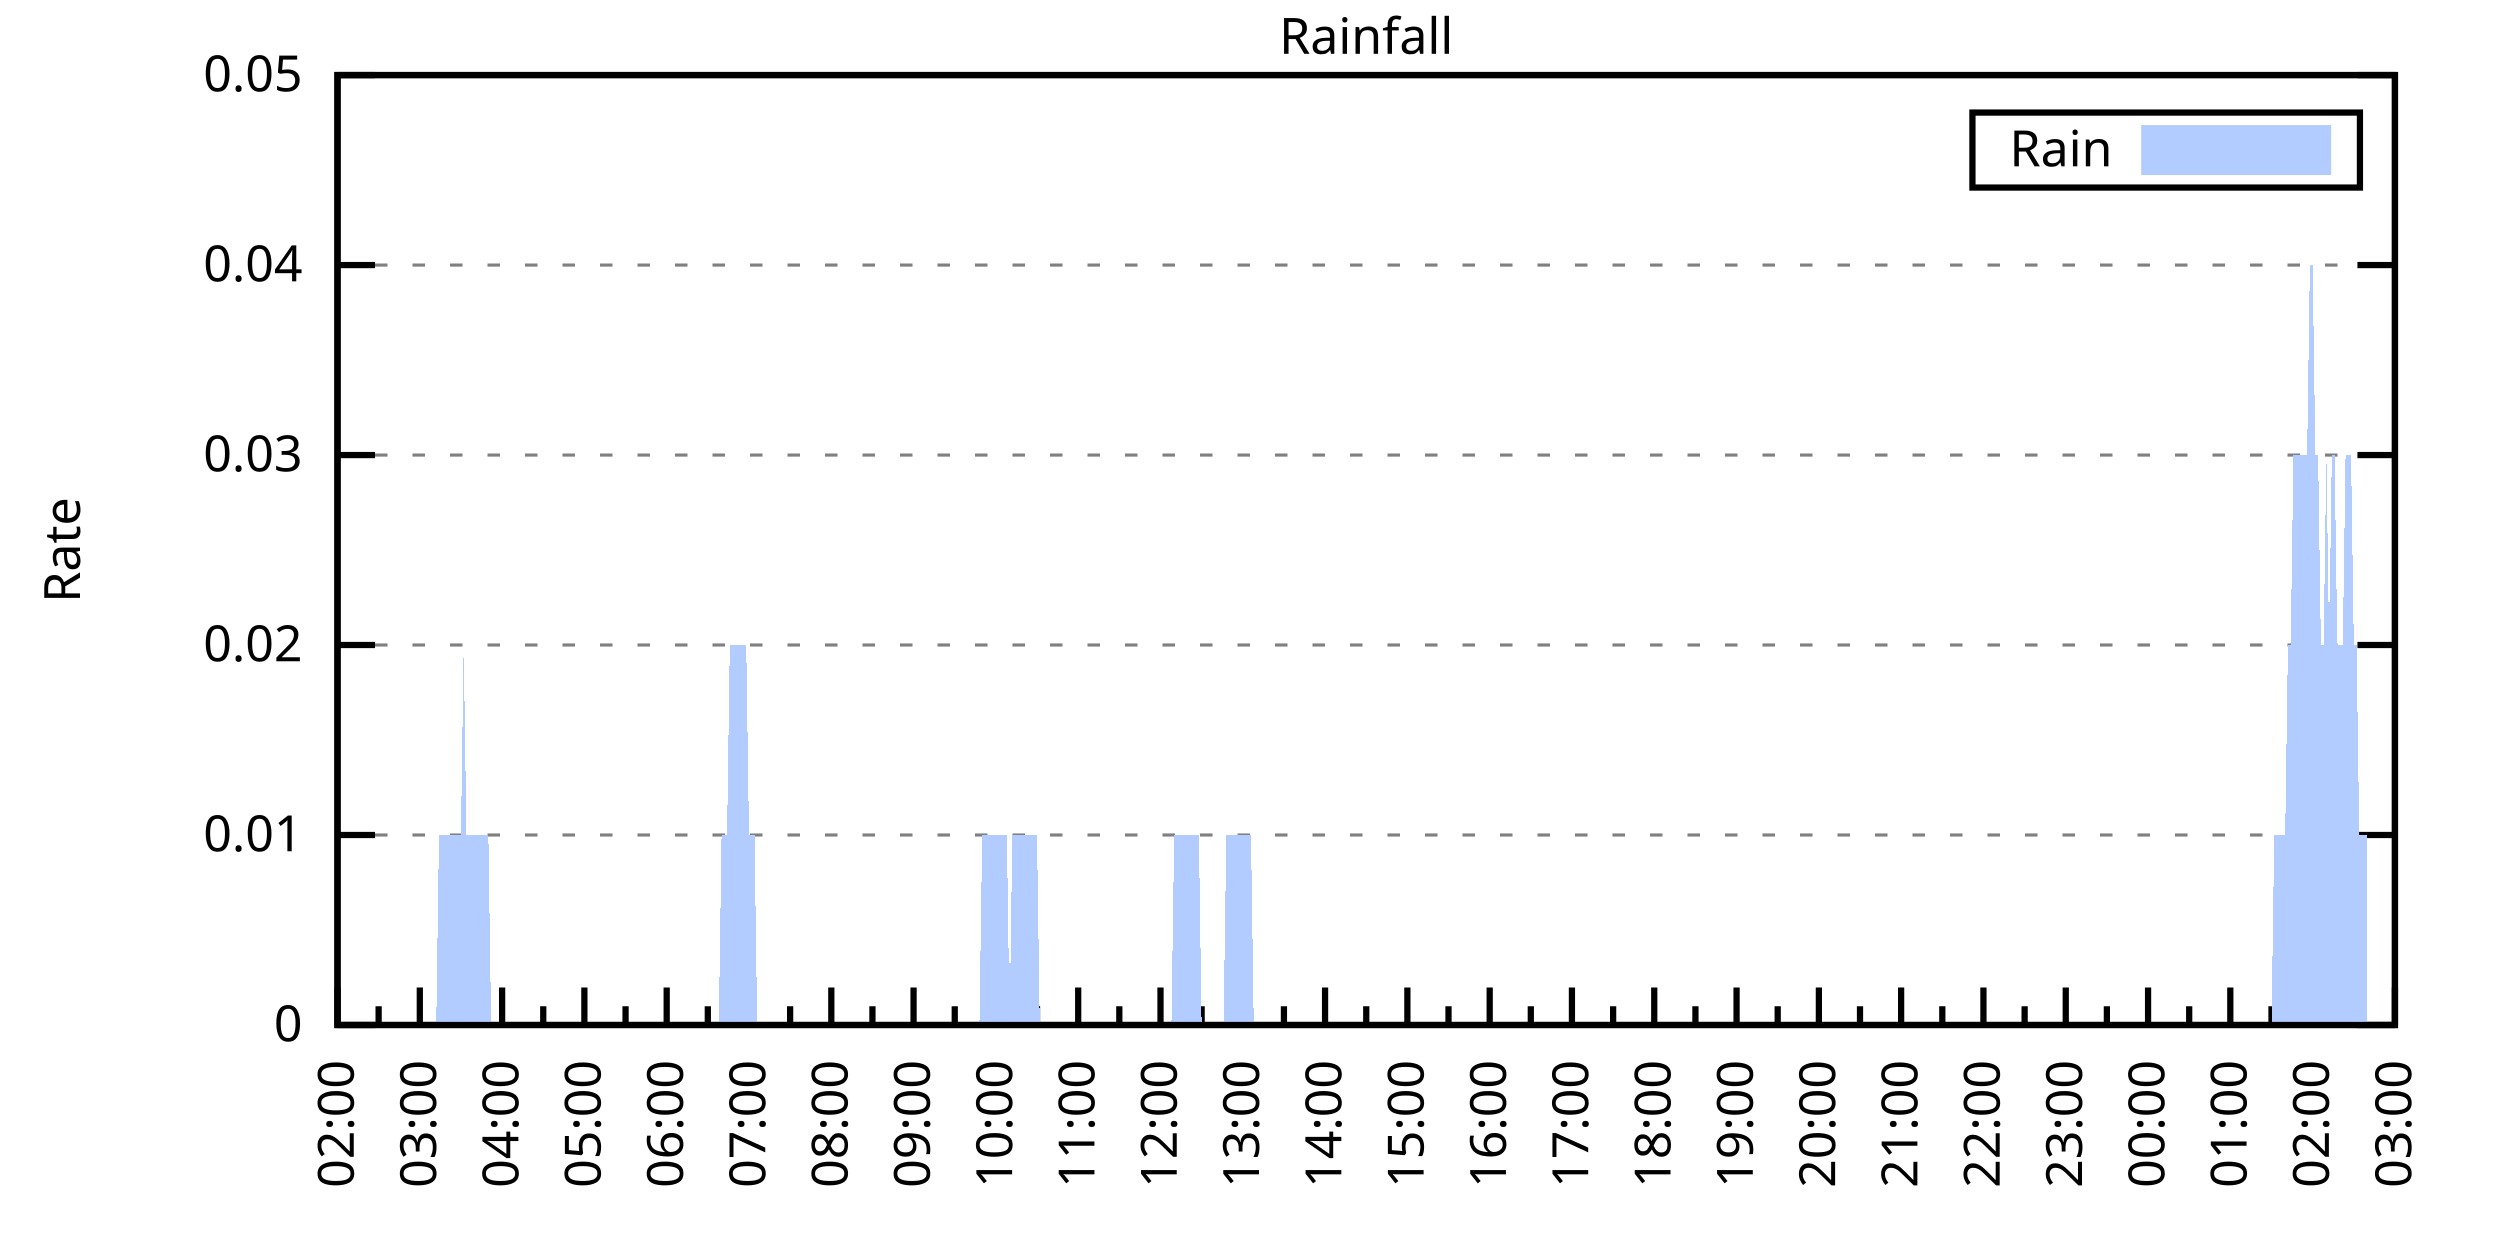
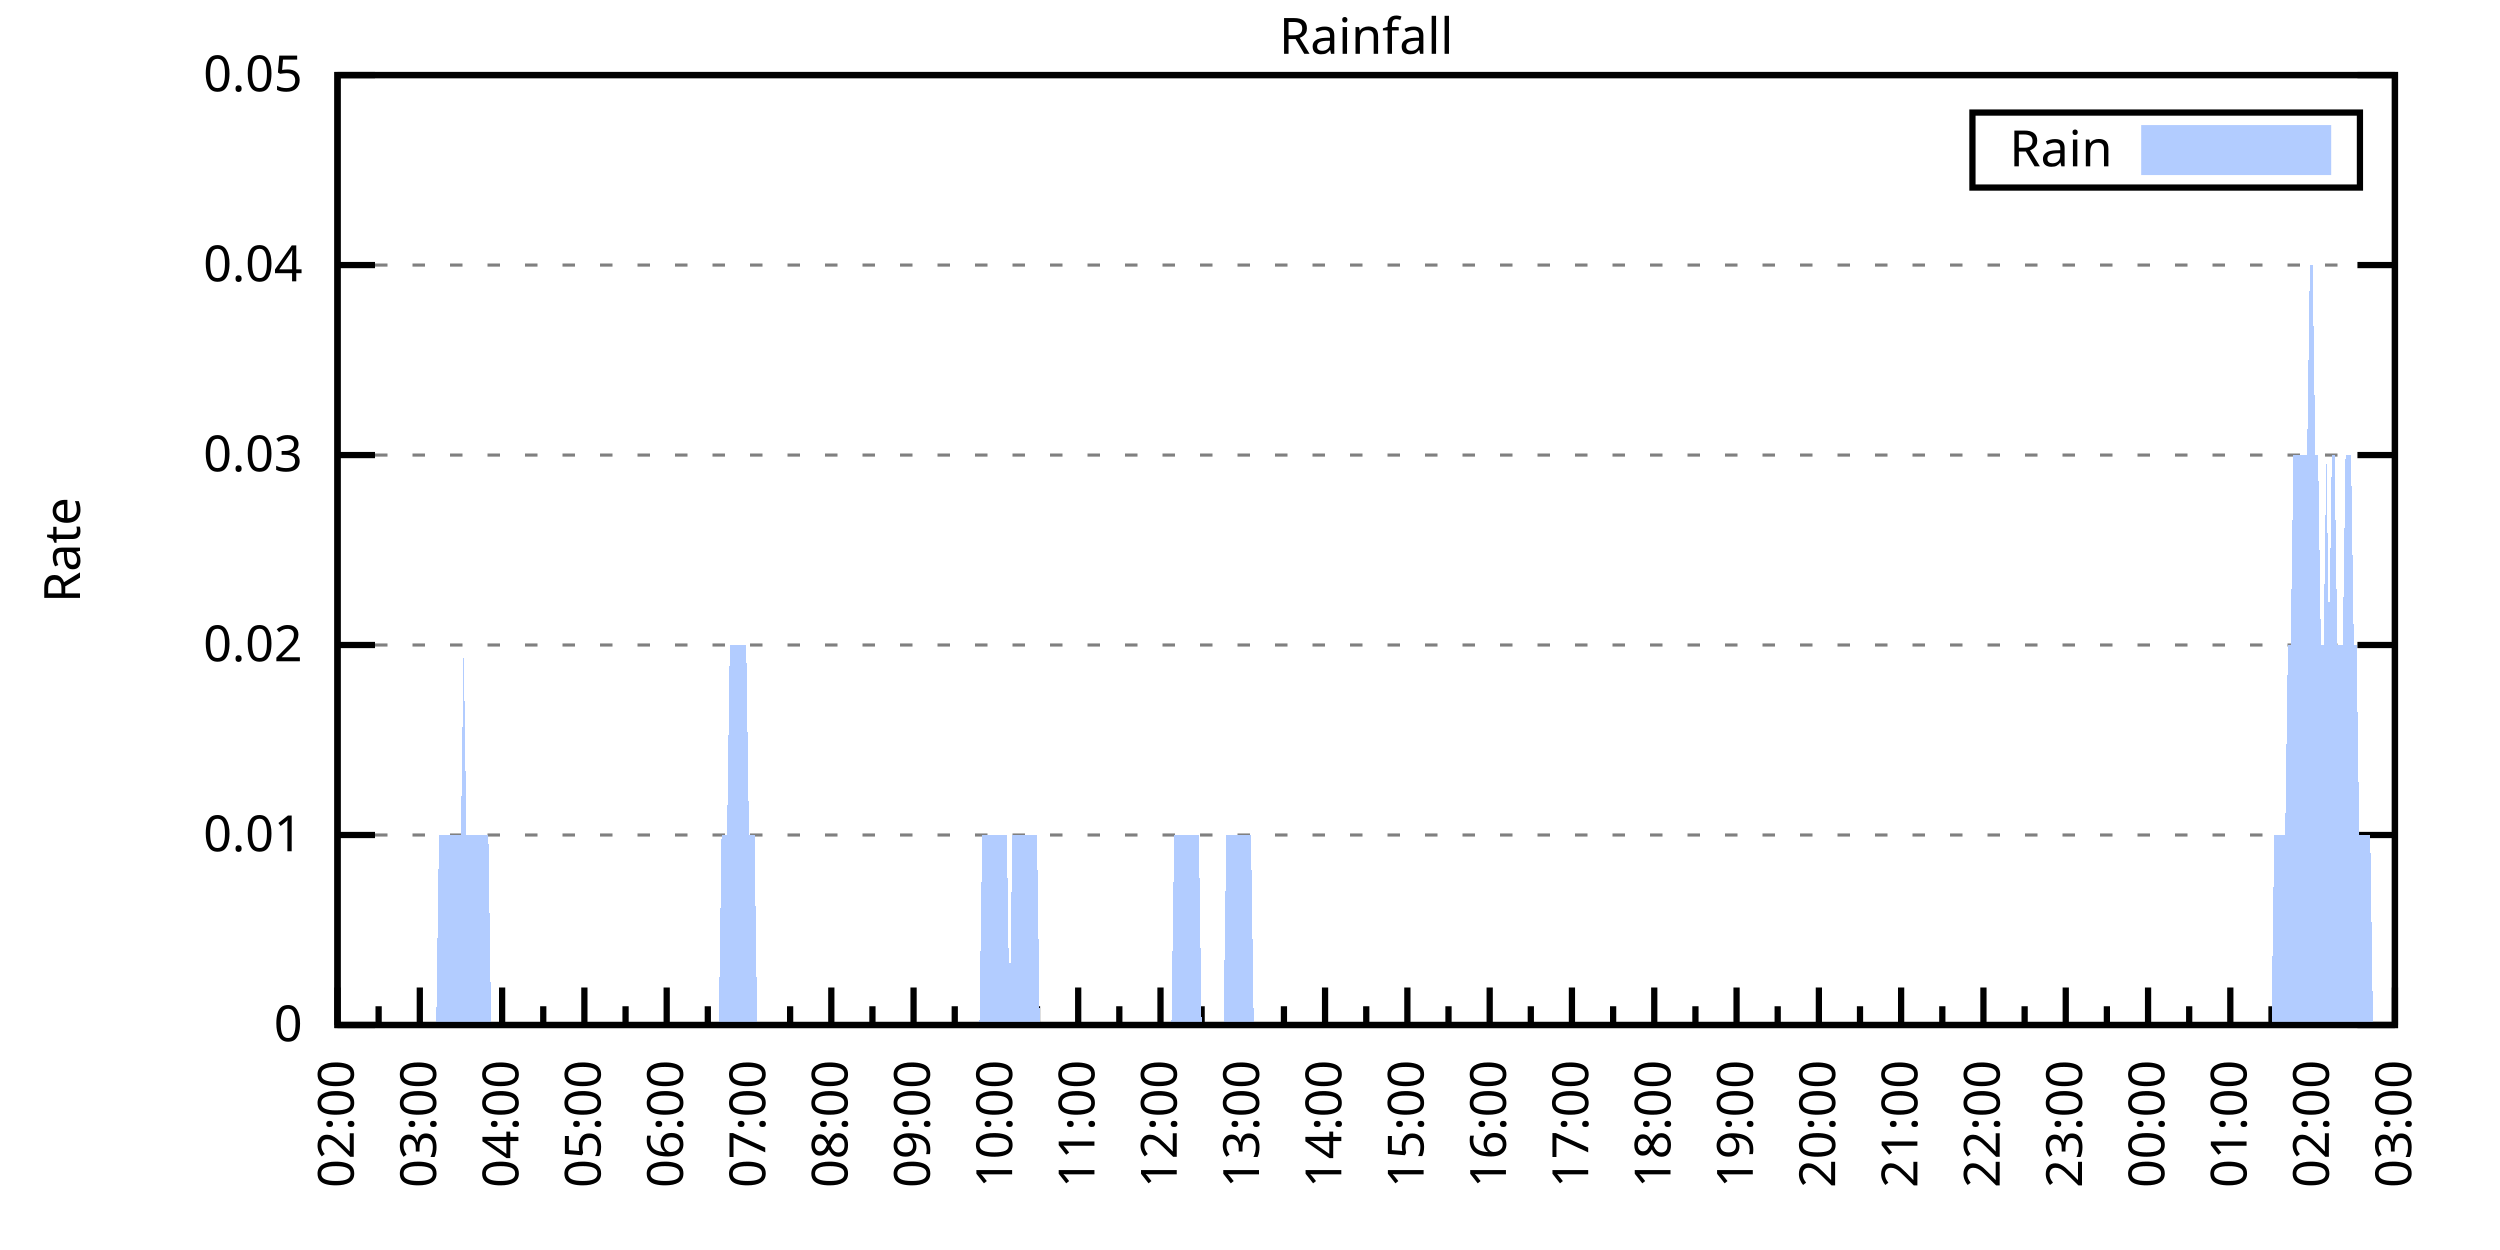
<svg xmlns="http://www.w3.org/2000/svg" xmlns:xlink="http://www.w3.org/1999/xlink" width="400" height="200" viewBox="0 0 400 200">
  <g id="gnuplot_canvas">
    <rect x="0" y="0" width="400" height="200" fill="none" />
    <defs>
      <circle id="gpDot" r="0.5" stroke-width="0.5" stroke="currentColor" />
      <path id="gpPt0" stroke-width="0.333" stroke="currentColor" d="M-1,0 h2 M0,-1 v2" />
      <path id="gpPt1" stroke-width="0.333" stroke="currentColor" d="M-1,-1 L1,1 M1,-1 L-1,1" />
      <path id="gpPt2" stroke-width="0.333" stroke="currentColor" d="M-1,0 L1,0 M0,-1 L0,1 M-1,-1 L1,1 M-1,1 L1,-1" />
      <rect id="gpPt3" stroke-width="0.333" stroke="currentColor" x="-1" y="-1" width="2" height="2" />
      <rect id="gpPt4" stroke-width="0.333" stroke="currentColor" fill="currentColor" x="-1" y="-1" width="2" height="2" />
      <circle id="gpPt5" stroke-width="0.333" stroke="currentColor" cx="0" cy="0" r="1" />
      <use xlink:href="#gpPt5" id="gpPt6" fill="currentColor" stroke="none" />
      <path id="gpPt7" stroke-width="0.333" stroke="currentColor" d="M0,-1.33 L-1.33,0.67 L1.33,0.67 z" />
      <use xlink:href="#gpPt7" id="gpPt8" fill="currentColor" stroke="none" />
      <use xlink:href="#gpPt7" id="gpPt9" stroke="currentColor" transform="rotate(180)" />
      <use xlink:href="#gpPt9" id="gpPt10" fill="currentColor" stroke="none" />
      <use xlink:href="#gpPt3" id="gpPt11" stroke="currentColor" transform="rotate(45)" />
      <use xlink:href="#gpPt11" id="gpPt12" fill="currentColor" stroke="none" />
      <path id="gpPt13" stroke-width="0.333" stroke="currentColor" d="M0,1.330 L1.265,0.411 L0.782,-1.067 L-0.782,-1.076 L-1.265,0.411 z" />
      <use xlink:href="#gpPt13" id="gpPt14" fill="currentColor" stroke="none" />
      <filter id="textbox" filterUnits="objectBoundingBox" x="0" y="0" height="1" width="1">
        <feFlood flood-color="white" flood-opacity="1" result="bgnd" />
        <feComposite in="SourceGraphic" in2="bgnd" operator="atop" />
      </filter>
      <filter id="greybox" filterUnits="objectBoundingBox" x="0" y="0" height="1" width="1">
        <feFlood flood-color="lightgrey" flood-opacity="1" result="grey" />
        <feComposite in="SourceGraphic" in2="grey" operator="atop" />
      </filter>
    </defs>
    <g fill="none" color="white" stroke="currentColor" stroke-width="1.00" stroke-linecap="butt" stroke-linejoin="miter">
</g>
    <g fill="none" color="black" stroke="currentColor" stroke-width="1.00" stroke-linecap="butt" stroke-linejoin="miter">
      <g stroke="none" shape-rendering="crispEdges">
        <polygon fill="rgb(255, 255, 255)" points="54.00,164.00 383.18,164.00 383.18,12.02 54.00,12.02 " />
      </g>
    </g>
    <g fill="none" color="black" stroke="currentColor" stroke-width="1.00" stroke-linecap="butt" stroke-linejoin="miter">
</g>
    <g fill="none" color="black" stroke="black" stroke-width="0.50" stroke-linecap="butt" stroke-linejoin="miter">
</g>
    <g fill="none" color="gray" stroke="currentColor" stroke-width="0.50" stroke-linecap="butt" stroke-linejoin="miter">
      <path stroke="gray" stroke-dasharray="2,4" class="gridline" d="M54.00,164.00 L383.19,164.00  " />
    </g>
    <g fill="none" color="gray" stroke="gray" stroke-width="1.00" stroke-linecap="butt" stroke-linejoin="miter">
</g>
    <g fill="none" color="black" stroke="currentColor" stroke-width="1.00" stroke-linecap="butt" stroke-linejoin="miter">
      <path stroke="black" d="M54.00,164.00 L60.00,164.00 M383.19,164.00 L377.19,164.00  " />
      <g transform="translate(48.40,166.60)" stroke="none" fill="black" font-family="Sans" font-size="8.00" text-anchor="end">
        <text>
          <tspan font-family="Sans"> 0</tspan>
        </text>
      </g>
    </g>
    <g fill="none" color="black" stroke="currentColor" stroke-width="1.00" stroke-linecap="butt" stroke-linejoin="miter">
</g>
    <g fill="none" color="black" stroke="black" stroke-width="0.50" stroke-linecap="butt" stroke-linejoin="miter">
</g>
    <g fill="none" color="gray" stroke="currentColor" stroke-width="0.50" stroke-linecap="butt" stroke-linejoin="miter">
      <path stroke="gray" stroke-dasharray="2,4" class="gridline" d="M54.00,133.60 L383.19,133.60  " />
    </g>
    <g fill="none" color="gray" stroke="gray" stroke-width="1.00" stroke-linecap="butt" stroke-linejoin="miter">
</g>
    <g fill="none" color="black" stroke="currentColor" stroke-width="1.00" stroke-linecap="butt" stroke-linejoin="miter">
      <path stroke="black" d="M54.00,133.60 L60.00,133.60 M383.19,133.60 L377.19,133.60  " />
      <g transform="translate(48.40,136.20)" stroke="none" fill="black" font-family="Sans" font-size="8.00" text-anchor="end">
        <text>
          <tspan font-family="Sans"> 0.01</tspan>
        </text>
      </g>
    </g>
    <g fill="none" color="black" stroke="currentColor" stroke-width="1.00" stroke-linecap="butt" stroke-linejoin="miter">
</g>
    <g fill="none" color="black" stroke="black" stroke-width="0.50" stroke-linecap="butt" stroke-linejoin="miter">
</g>
    <g fill="none" color="gray" stroke="currentColor" stroke-width="0.50" stroke-linecap="butt" stroke-linejoin="miter">
      <path stroke="gray" stroke-dasharray="2,4" class="gridline" d="M54.00,103.20 L383.19,103.20  " />
    </g>
    <g fill="none" color="gray" stroke="gray" stroke-width="1.00" stroke-linecap="butt" stroke-linejoin="miter">
</g>
    <g fill="none" color="black" stroke="currentColor" stroke-width="1.00" stroke-linecap="butt" stroke-linejoin="miter">
      <path stroke="black" d="M54.00,103.20 L60.00,103.20 M383.19,103.20 L377.19,103.20  " />
      <g transform="translate(48.40,105.80)" stroke="none" fill="black" font-family="Sans" font-size="8.00" text-anchor="end">
        <text>
          <tspan font-family="Sans"> 0.02</tspan>
        </text>
      </g>
    </g>
    <g fill="none" color="black" stroke="currentColor" stroke-width="1.00" stroke-linecap="butt" stroke-linejoin="miter">
</g>
    <g fill="none" color="black" stroke="black" stroke-width="0.50" stroke-linecap="butt" stroke-linejoin="miter">
</g>
    <g fill="none" color="gray" stroke="currentColor" stroke-width="0.50" stroke-linecap="butt" stroke-linejoin="miter">
      <path stroke="gray" stroke-dasharray="2,4" class="gridline" d="M54.00,72.81 L383.19,72.81  " />
    </g>
    <g fill="none" color="gray" stroke="gray" stroke-width="1.00" stroke-linecap="butt" stroke-linejoin="miter">
</g>
    <g fill="none" color="black" stroke="currentColor" stroke-width="1.00" stroke-linecap="butt" stroke-linejoin="miter">
      <path stroke="black" d="M54.00,72.81 L60.00,72.81 M383.19,72.81 L377.19,72.81  " />
      <g transform="translate(48.40,75.41)" stroke="none" fill="black" font-family="Sans" font-size="8.00" text-anchor="end">
        <text>
          <tspan font-family="Sans"> 0.03</tspan>
        </text>
      </g>
    </g>
    <g fill="none" color="black" stroke="currentColor" stroke-width="1.00" stroke-linecap="butt" stroke-linejoin="miter">
</g>
    <g fill="none" color="black" stroke="black" stroke-width="0.50" stroke-linecap="butt" stroke-linejoin="miter">
</g>
    <g fill="none" color="gray" stroke="currentColor" stroke-width="0.50" stroke-linecap="butt" stroke-linejoin="miter">
      <path stroke="gray" stroke-dasharray="2,4" class="gridline" d="M54.00,42.41 L383.19,42.41  " />
    </g>
    <g fill="none" color="gray" stroke="gray" stroke-width="1.00" stroke-linecap="butt" stroke-linejoin="miter">
</g>
    <g fill="none" color="black" stroke="currentColor" stroke-width="1.00" stroke-linecap="butt" stroke-linejoin="miter">
      <path stroke="black" d="M54.00,42.41 L60.00,42.41 M383.19,42.41 L377.19,42.41  " />
      <g transform="translate(48.40,45.01)" stroke="none" fill="black" font-family="Sans" font-size="8.00" text-anchor="end">
        <text>
          <tspan font-family="Sans"> 0.04</tspan>
        </text>
      </g>
    </g>
    <g fill="none" color="black" stroke="currentColor" stroke-width="1.00" stroke-linecap="butt" stroke-linejoin="miter">
</g>
    <g fill="none" color="black" stroke="black" stroke-width="0.50" stroke-linecap="butt" stroke-linejoin="miter">
</g>
    <g fill="none" color="gray" stroke="currentColor" stroke-width="0.50" stroke-linecap="butt" stroke-linejoin="miter">
      <path stroke="gray" stroke-dasharray="2,4" class="gridline" d="M54.00,12.01 L383.19,12.01  " />
    </g>
    <g fill="none" color="gray" stroke="gray" stroke-width="1.00" stroke-linecap="butt" stroke-linejoin="miter">
</g>
    <g fill="none" color="black" stroke="currentColor" stroke-width="1.00" stroke-linecap="butt" stroke-linejoin="miter">
      <path stroke="black" d="M54.00,12.01 L60.00,12.01 M383.19,12.01 L377.19,12.01  " />
      <g transform="translate(48.40,14.61)" stroke="none" fill="black" font-family="Sans" font-size="8.00" text-anchor="end">
        <text>
          <tspan font-family="Sans"> 0.05</tspan>
        </text>
      </g>
    </g>
    <g fill="none" color="black" stroke="currentColor" stroke-width="1.00" stroke-linecap="butt" stroke-linejoin="miter">
      <path stroke="black" d="M54.00,164.00 L54.00,158.00  " />
      <g transform="translate(56.60,169.60) rotate(270)" stroke="none" fill="black" font-family="Sans" font-size="8.00" text-anchor="end">
        <text>
          <tspan font-family="Sans">02:00</tspan>
        </text>
      </g>
    </g>
    <g fill="none" color="black" stroke="currentColor" stroke-width="1.00" stroke-linecap="butt" stroke-linejoin="miter">
      <path stroke="black" d="M60.58,164.00 L60.58,161.00 M67.17,164.00 L67.17,158.00  " />
      <g transform="translate(69.77,169.60) rotate(270)" stroke="none" fill="black" font-family="Sans" font-size="8.00" text-anchor="end">
        <text>
          <tspan font-family="Sans">03:00</tspan>
        </text>
      </g>
    </g>
    <g fill="none" color="black" stroke="currentColor" stroke-width="1.00" stroke-linecap="butt" stroke-linejoin="miter">
      <path stroke="black" d="M73.75,164.00 L73.75,161.00 M80.34,164.00 L80.34,158.00  " />
      <g transform="translate(82.94,169.60) rotate(270)" stroke="none" fill="black" font-family="Sans" font-size="8.00" text-anchor="end">
        <text>
          <tspan font-family="Sans">04:00</tspan>
        </text>
      </g>
    </g>
    <g fill="none" color="black" stroke="currentColor" stroke-width="1.00" stroke-linecap="butt" stroke-linejoin="miter">
      <path stroke="black" d="M86.92,164.00 L86.92,161.00 M93.50,164.00 L93.50,158.00  " />
      <g transform="translate(96.10,169.60) rotate(270)" stroke="none" fill="black" font-family="Sans" font-size="8.00" text-anchor="end">
        <text>
          <tspan font-family="Sans">05:00</tspan>
        </text>
      </g>
    </g>
    <g fill="none" color="black" stroke="currentColor" stroke-width="1.00" stroke-linecap="butt" stroke-linejoin="miter">
      <path stroke="black" d="M100.09,164.00 L100.09,161.00 M106.67,164.00 L106.67,158.00  " />
      <g transform="translate(109.27,169.60) rotate(270)" stroke="none" fill="black" font-family="Sans" font-size="8.00" text-anchor="end">
        <text>
          <tspan font-family="Sans">06:00</tspan>
        </text>
      </g>
    </g>
    <g fill="none" color="black" stroke="currentColor" stroke-width="1.00" stroke-linecap="butt" stroke-linejoin="miter">
      <path stroke="black" d="M113.25,164.00 L113.25,161.00 M119.84,164.00 L119.84,158.00  " />
      <g transform="translate(122.44,169.60) rotate(270)" stroke="none" fill="black" font-family="Sans" font-size="8.00" text-anchor="end">
        <text>
          <tspan font-family="Sans">07:00</tspan>
        </text>
      </g>
    </g>
    <g fill="none" color="black" stroke="currentColor" stroke-width="1.00" stroke-linecap="butt" stroke-linejoin="miter">
      <path stroke="black" d="M126.42,164.00 L126.42,161.00 M133.01,164.00 L133.01,158.00  " />
      <g transform="translate(135.61,169.60) rotate(270)" stroke="none" fill="black" font-family="Sans" font-size="8.00" text-anchor="end">
        <text>
          <tspan font-family="Sans">08:00</tspan>
        </text>
      </g>
    </g>
    <g fill="none" color="black" stroke="currentColor" stroke-width="1.00" stroke-linecap="butt" stroke-linejoin="miter">
      <path stroke="black" d="M139.59,164.00 L139.59,161.00 M146.17,164.00 L146.17,158.00  " />
      <g transform="translate(148.77,169.60) rotate(270)" stroke="none" fill="black" font-family="Sans" font-size="8.00" text-anchor="end">
        <text>
          <tspan font-family="Sans">09:00</tspan>
        </text>
      </g>
    </g>
    <g fill="none" color="black" stroke="currentColor" stroke-width="1.00" stroke-linecap="butt" stroke-linejoin="miter">
      <path stroke="black" d="M152.76,164.00 L152.76,161.00 M159.34,164.00 L159.34,158.00  " />
      <g transform="translate(161.94,169.60) rotate(270)" stroke="none" fill="black" font-family="Sans" font-size="8.00" text-anchor="end">
        <text>
          <tspan font-family="Sans">10:00</tspan>
        </text>
      </g>
    </g>
    <g fill="none" color="black" stroke="currentColor" stroke-width="1.00" stroke-linecap="butt" stroke-linejoin="miter">
      <path stroke="black" d="M165.92,164.00 L165.92,161.00 M172.51,164.00 L172.51,158.00  " />
      <g transform="translate(175.11,169.60) rotate(270)" stroke="none" fill="black" font-family="Sans" font-size="8.00" text-anchor="end">
        <text>
          <tspan font-family="Sans">11:00</tspan>
        </text>
      </g>
    </g>
    <g fill="none" color="black" stroke="currentColor" stroke-width="1.00" stroke-linecap="butt" stroke-linejoin="miter">
      <path stroke="black" d="M179.09,164.00 L179.09,161.00 M185.68,164.00 L185.68,158.00  " />
      <g transform="translate(188.28,169.60) rotate(270)" stroke="none" fill="black" font-family="Sans" font-size="8.00" text-anchor="end">
        <text>
          <tspan font-family="Sans">12:00</tspan>
        </text>
      </g>
    </g>
    <g fill="none" color="black" stroke="currentColor" stroke-width="1.00" stroke-linecap="butt" stroke-linejoin="miter">
      <path stroke="black" d="M192.26,164.00 L192.26,161.00 M198.84,164.00 L198.84,158.00  " />
      <g transform="translate(201.44,169.60) rotate(270)" stroke="none" fill="black" font-family="Sans" font-size="8.00" text-anchor="end">
        <text>
          <tspan font-family="Sans">13:00</tspan>
        </text>
      </g>
    </g>
    <g fill="none" color="black" stroke="currentColor" stroke-width="1.00" stroke-linecap="butt" stroke-linejoin="miter">
      <path stroke="black" d="M205.43,164.00 L205.43,161.00 M212.01,164.00 L212.01,158.00  " />
      <g transform="translate(214.61,169.60) rotate(270)" stroke="none" fill="black" font-family="Sans" font-size="8.00" text-anchor="end">
        <text>
          <tspan font-family="Sans">14:00</tspan>
        </text>
      </g>
    </g>
    <g fill="none" color="black" stroke="currentColor" stroke-width="1.00" stroke-linecap="butt" stroke-linejoin="miter">
      <path stroke="black" d="M218.60,164.00 L218.60,161.00 M225.18,164.00 L225.18,158.00  " />
      <g transform="translate(227.78,169.60) rotate(270)" stroke="none" fill="black" font-family="Sans" font-size="8.00" text-anchor="end">
        <text>
          <tspan font-family="Sans">15:00</tspan>
        </text>
      </g>
    </g>
    <g fill="none" color="black" stroke="currentColor" stroke-width="1.00" stroke-linecap="butt" stroke-linejoin="miter">
      <path stroke="black" d="M231.76,164.00 L231.76,161.00 M238.35,164.00 L238.35,158.00  " />
      <g transform="translate(240.95,169.60) rotate(270)" stroke="none" fill="black" font-family="Sans" font-size="8.00" text-anchor="end">
        <text>
          <tspan font-family="Sans">16:00</tspan>
        </text>
      </g>
    </g>
    <g fill="none" color="black" stroke="currentColor" stroke-width="1.00" stroke-linecap="butt" stroke-linejoin="miter">
      <path stroke="black" d="M244.93,164.00 L244.93,161.00 M251.51,164.00 L251.51,158.00  " />
      <g transform="translate(254.11,169.60) rotate(270)" stroke="none" fill="black" font-family="Sans" font-size="8.00" text-anchor="end">
        <text>
          <tspan font-family="Sans">17:00</tspan>
        </text>
      </g>
    </g>
    <g fill="none" color="black" stroke="currentColor" stroke-width="1.00" stroke-linecap="butt" stroke-linejoin="miter">
      <path stroke="black" d="M258.10,164.00 L258.10,161.00 M264.68,164.00 L264.68,158.00  " />
      <g transform="translate(267.28,169.60) rotate(270)" stroke="none" fill="black" font-family="Sans" font-size="8.00" text-anchor="end">
        <text>
          <tspan font-family="Sans">18:00</tspan>
        </text>
      </g>
    </g>
    <g fill="none" color="black" stroke="currentColor" stroke-width="1.00" stroke-linecap="butt" stroke-linejoin="miter">
      <path stroke="black" d="M271.27,164.00 L271.27,161.00 M277.85,164.00 L277.85,158.00  " />
      <g transform="translate(280.45,169.60) rotate(270)" stroke="none" fill="black" font-family="Sans" font-size="8.00" text-anchor="end">
        <text>
          <tspan font-family="Sans">19:00</tspan>
        </text>
      </g>
    </g>
    <g fill="none" color="black" stroke="currentColor" stroke-width="1.00" stroke-linecap="butt" stroke-linejoin="miter">
      <path stroke="black" d="M284.43,164.00 L284.43,161.00 M291.02,164.00 L291.02,158.00  " />
      <g transform="translate(293.62,169.60) rotate(270)" stroke="none" fill="black" font-family="Sans" font-size="8.00" text-anchor="end">
        <text>
          <tspan font-family="Sans">20:00</tspan>
        </text>
      </g>
    </g>
    <g fill="none" color="black" stroke="currentColor" stroke-width="1.00" stroke-linecap="butt" stroke-linejoin="miter">
      <path stroke="black" d="M297.60,164.00 L297.60,161.00 M304.18,164.00 L304.18,158.00  " />
      <g transform="translate(306.78,169.60) rotate(270)" stroke="none" fill="black" font-family="Sans" font-size="8.00" text-anchor="end">
        <text>
          <tspan font-family="Sans">21:00</tspan>
        </text>
      </g>
    </g>
    <g fill="none" color="black" stroke="currentColor" stroke-width="1.00" stroke-linecap="butt" stroke-linejoin="miter">
      <path stroke="black" d="M310.77,164.00 L310.77,161.00 M317.35,164.00 L317.35,158.00  " />
      <g transform="translate(319.95,169.60) rotate(270)" stroke="none" fill="black" font-family="Sans" font-size="8.00" text-anchor="end">
        <text>
          <tspan font-family="Sans">22:00</tspan>
        </text>
      </g>
    </g>
    <g fill="none" color="black" stroke="currentColor" stroke-width="1.00" stroke-linecap="butt" stroke-linejoin="miter">
      <path stroke="black" d="M323.94,164.00 L323.94,161.00 M330.52,164.00 L330.52,158.00  " />
      <g transform="translate(333.12,169.60) rotate(270)" stroke="none" fill="black" font-family="Sans" font-size="8.00" text-anchor="end">
        <text>
          <tspan font-family="Sans">23:00</tspan>
        </text>
      </g>
    </g>
    <g fill="none" color="black" stroke="currentColor" stroke-width="1.00" stroke-linecap="butt" stroke-linejoin="miter">
      <path stroke="black" d="M337.10,164.00 L337.10,161.00 M343.69,164.00 L343.69,158.00  " />
      <g transform="translate(346.29,169.60) rotate(270)" stroke="none" fill="black" font-family="Sans" font-size="8.00" text-anchor="end">
        <text>
          <tspan font-family="Sans">00:00</tspan>
        </text>
      </g>
    </g>
    <g fill="none" color="black" stroke="currentColor" stroke-width="1.00" stroke-linecap="butt" stroke-linejoin="miter">
      <path stroke="black" d="M350.27,164.00 L350.27,161.00 M356.85,164.00 L356.85,158.00  " />
      <g transform="translate(359.45,169.60) rotate(270)" stroke="none" fill="black" font-family="Sans" font-size="8.00" text-anchor="end">
        <text>
          <tspan font-family="Sans">01:00</tspan>
        </text>
      </g>
    </g>
    <g fill="none" color="black" stroke="currentColor" stroke-width="1.00" stroke-linecap="butt" stroke-linejoin="miter">
      <path stroke="black" d="M363.44,164.00 L363.44,161.00 M370.02,164.00 L370.02,158.00  " />
      <g transform="translate(372.62,169.60) rotate(270)" stroke="none" fill="black" font-family="Sans" font-size="8.00" text-anchor="end">
        <text>
          <tspan font-family="Sans">02:00</tspan>
        </text>
      </g>
    </g>
    <g fill="none" color="black" stroke="currentColor" stroke-width="1.00" stroke-linecap="butt" stroke-linejoin="miter">
      <path stroke="black" d="M376.61,164.00 L376.61,161.00 M383.19,164.00 L383.19,158.00  " />
      <g transform="translate(385.79,169.60) rotate(270)" stroke="none" fill="black" font-family="Sans" font-size="8.00" text-anchor="end">
        <text>
          <tspan font-family="Sans">03:00</tspan>
        </text>
      </g>
    </g>
    <g fill="none" color="black" stroke="currentColor" stroke-width="1.00" stroke-linecap="butt" stroke-linejoin="miter">
</g>
    <g fill="none" color="black" stroke="currentColor" stroke-width="1.00" stroke-linecap="butt" stroke-linejoin="miter">
      <path stroke="black" d="M54.00,12.01 L54.00,164.00 L383.19,164.00 L383.19,12.01 L54.00,12.01 Z  " />
    </g>
    <g fill="none" color="black" stroke="currentColor" stroke-width="1.00" stroke-linecap="butt" stroke-linejoin="miter">
      <g transform="translate(12.80,88.01) rotate(270)" stroke="none" fill="black" font-family="Sans" font-size="8.00" text-anchor="middle">
        <text>
          <tspan font-family="Sans">Rate</tspan>
        </text>
      </g>
    </g>
    <g fill="none" color="black" stroke="currentColor" stroke-width="1.00" stroke-linecap="butt" stroke-linejoin="miter">
</g>
    <g fill="none" color="black" stroke="currentColor" stroke-width="1.00" stroke-linecap="butt" stroke-linejoin="miter">
      <path stroke="black" d="M315.59,30.01 L315.59,18.01 L377.59,18.01 L377.59,30.01 L315.59,30.01 Z  " />
    </g>
    <g id="Rainfall_plot_1">
      <g fill="none" color="white" stroke="black" stroke-width="2.00" stroke-linecap="butt" stroke-linejoin="miter">
</g>
      <g fill="none" color="black" stroke="currentColor" stroke-width="2.00" stroke-linecap="butt" stroke-linejoin="miter">
        <g transform="translate(337.99,26.61)" stroke="none" fill="black" font-family="Sans" font-size="8.00" text-anchor="end">
          <text>
            <tspan font-family="Sans">Rain</tspan>
          </text>
        </g>
      </g>
      <g fill="none" color="black" stroke="currentColor" stroke-width="2.00" stroke-linecap="butt" stroke-linejoin="miter">
        <g stroke="none" shape-rendering="crispEdges">
          <polygon fill="rgb(178, 204, 255)" points="343.59,27.01 371.99,27.01 371.99,21.01 343.59,21.01 " />
        </g>
        <path stroke="rgb(178, 204, 255)" d="M343.59,27.01 L371.99,27.01 L371.99,21.01 L343.59,21.01 L343.59,27.01 Z  " />
      </g>
      <g fill="none" color="black" stroke="currentColor" stroke-width="2.00" stroke-linecap="butt" stroke-linejoin="miter">
        <g stroke="none" shape-rendering="crispEdges">
-           <polygon fill="rgb(178, 204, 255)" points="63.22,164.00 63.66,164.00 64.10,164.00 64.53,164.00 64.97,164.00 65.41,164.00 65.85,164.00 66.29,164.00 66.73,164.00 67.17,164.00 67.61,164.00 68.05,164.00 68.48,164.00 68.92,164.00 69.36,164.00 69.80,164.00 70.24,133.60 70.68,133.60 71.12,133.60 71.56,133.60 72.00,133.60 72.43,133.60 72.87,133.60 73.31,133.60 73.75,133.60 74.19,103.20 74.63,133.60 75.07,133.60 75.51,133.60 75.95,133.60 76.38,133.60 76.82,133.60 77.26,133.60 77.70,133.60 78.14,133.60 78.58,164.00 79.02,164.00 79.46,164.00 79.90,164.00 80.34,164.00 80.77,164.00 81.21,164.00 81.65,164.00 82.09,164.00 82.53,164.00 82.97,164.00 83.41,164.00 83.85,164.00 84.29,164.00 84.72,164.00 85.16,164.00 85.60,164.00 86.04,164.00 86.48,164.00 86.92,164.00 87.36,164.00 87.80,164.00 88.24,164.00 88.67,164.00 89.11,164.00 89.55,164.00 89.99,164.00 90.43,164.00 90.87,164.00 91.31,164.00 91.75,164.00 92.19,164.00 92.62,164.00 93.06,164.00 93.50,164.00 93.94,164.00 94.38,164.00 94.82,164.00 95.26,164.00 95.70,164.00 96.14,164.00 96.58,164.00 97.01,164.00 97.45,164.00 97.89,164.00 98.33,164.00 98.77,164.00 99.21,164.00 99.65,164.00 100.09,164.00 100.53,164.00 100.96,164.00 101.40,164.00 101.84,164.00 102.28,164.00 102.72,164.00 103.16,164.00 103.60,164.00 104.04,164.00 104.48,164.00 104.91,164.00 105.35,164.00 105.79,164.00 106.23,164.00 106.67,164.00 107.11,164.00 107.55,164.00 107.99,164.00 108.43,164.00 108.87,164.00 109.30,164.00 109.74,164.00 110.18,164.00 110.62,164.00 111.06,164.00 111.50,164.00 111.94,164.00 112.38,164.00 112.82,164.00 113.25,164.00 113.69,164.00 114.13,164.00 114.57,164.00 115.01,164.00 115.45,133.60 115.89,133.60 116.33,133.60 116.77,103.20 117.20,103.20 117.64,103.20 118.08,103.20 118.52,103.20 118.96,103.20 119.40,103.20 119.84,133.60 120.28,133.60 120.72,133.60 121.15,164.00 121.59,164.00 122.03,164.00 122.47,164.00 122.91,164.00 123.35,164.00 123.79,164.00 124.23,164.00 124.67,164.00 125.11,164.00 125.54,164.00 125.98,164.00 126.42,164.00 126.86,164.00 127.30,164.00 127.74,164.00 128.18,164.00 128.62,164.00 129.06,164.00 129.49,164.00 129.93,164.00 130.37,164.00 130.81,164.00 131.25,164.00 131.69,164.00 132.13,164.00 132.57,164.00 133.01,164.00 133.44,164.00 133.88,164.00 134.32,164.00 134.76,164.00 135.20,164.00 135.64,164.00 136.08,164.00 136.52,164.00 136.96,164.00 137.39,164.00 137.83,164.00 138.27,164.00 138.71,164.00 139.15,164.00 139.59,164.00 140.03,164.00 140.47,164.00 140.91,164.00 141.35,164.00 141.78,164.00 142.22,164.00 142.66,164.00 143.10,164.00 143.54,164.00 143.98,164.00 144.42,164.00 144.86,164.00 145.30,164.00 145.73,164.00 146.17,164.00 146.61,164.00 147.05,164.00 147.49,164.00 147.93,164.00 148.37,164.00 148.81,164.00 149.25,164.00 149.68,164.00 150.12,164.00 150.56,164.00 151.00,164.00 151.44,164.00 151.88,164.00 152.32,164.00 152.76,164.00 153.20,164.00 153.63,164.00 154.07,164.00 154.51,164.00 154.95,164.00 155.39,164.00 155.83,164.00 156.27,164.00 156.71,164.00 157.15,133.60 157.59,133.60 158.02,133.60 158.46,133.60 158.90,133.60 159.34,133.60 159.78,133.60 160.22,133.60 160.66,133.60 161.10,133.60 161.54,164.00 161.97,133.60 162.41,133.60 162.85,133.60 163.29,133.60 163.73,133.60 164.17,133.60 164.61,133.60 165.05,133.60 165.49,133.60 165.92,133.60 166.36,164.00 166.80,164.00 167.24,164.00 167.68,164.00 168.12,164.00 168.56,164.00 169.00,164.00 169.44,164.00 169.87,164.00 170.31,164.00 170.75,164.00 171.19,164.00 171.63,164.00 172.07,164.00 172.51,164.00 172.95,164.00 173.39,164.00 173.83,164.00 174.26,164.00 174.70,164.00 175.14,164.00 175.58,164.00 176.02,164.00 176.46,164.00 176.90,164.00 177.34,164.00 177.78,164.00 178.21,164.00 178.65,164.00 179.09,164.00 179.53,164.00 179.97,164.00 180.41,164.00 180.85,164.00 181.29,164.00 181.73,164.00 182.16,164.00 182.60,164.00 183.04,164.00 183.48,164.00 183.92,164.00 184.36,164.00 184.80,164.00 185.24,164.00 185.68,164.00 186.11,164.00 186.55,164.00 186.99,164.00 187.43,164.00 187.87,133.60 188.31,133.60 188.75,133.60 189.19,133.60 189.63,133.60 190.07,133.60 190.50,133.60 190.94,133.60 191.38,133.60 191.82,133.60 192.26,164.00 192.70,164.00 193.14,164.00 193.58,164.00 194.02,164.00 194.45,164.00 194.89,164.00 195.33,164.00 195.77,164.00 196.21,133.60 196.65,133.60 197.09,133.60 197.53,133.60 197.97,133.60 198.40,133.60 198.84,133.60 199.28,133.60 199.72,133.60 200.16,133.60 200.60,164.00 201.04,164.00 201.48,164.00 201.92,164.00 202.35,164.00 202.79,164.00 203.23,164.00 203.67,164.00 204.11,164.00 204.55,164.00 204.99,164.00 205.43,164.00 205.87,164.00 206.31,164.00 206.74,164.00 207.18,164.00 207.62,164.00 208.06,164.00 208.50,164.00 208.94,164.00 209.38,164.00 209.82,164.00 210.26,164.00 210.69,164.00 211.13,164.00 211.57,164.00 212.01,164.00 212.45,164.00 212.89,164.00 213.33,164.00 213.77,164.00 214.21,164.00 214.64,164.00 215.08,164.00 215.52,164.00 215.96,164.00 216.40,164.00 216.84,164.00 217.28,164.00 217.72,164.00 218.16,164.00 218.60,164.00 219.03,164.00 219.47,164.00 219.91,164.00 220.35,164.00 220.79,164.00 221.23,164.00 221.67,164.00 222.11,164.00 222.55,164.00 222.98,164.00 223.42,164.00 223.86,164.00 224.30,164.00 224.74,164.00 225.18,164.00 225.62,164.00 226.06,164.00 226.50,164.00 226.93,164.00 227.37,164.00 227.81,164.00 228.25,164.00 228.69,164.00 229.13,164.00 229.57,164.00 230.01,164.00 230.45,164.00 230.88,164.00 231.32,164.00 231.76,164.00 232.20,164.00 232.64,164.00 233.08,164.00 233.52,164.00 233.96,164.00 234.40,164.00 234.84,164.00 235.27,164.00 235.71,164.00 236.15,164.00 236.59,164.00 237.03,164.00 237.47,164.00 237.91,164.00 238.35,164.00 238.79,164.00 239.22,164.00 239.66,164.00 240.10,164.00 240.54,164.00 240.98,164.00 241.42,164.00 241.86,164.00 242.30,164.00 242.74,164.00 243.17,164.00 243.61,164.00 244.05,164.00 244.49,164.00 244.93,164.00 245.37,164.00 245.81,164.00 246.25,164.00 246.69,164.00 247.12,164.00 247.56,164.00 248.00,164.00 248.44,164.00 248.88,164.00 249.32,164.00 249.76,164.00 250.20,164.00 250.64,164.00 251.08,164.00 251.51,164.00 251.95,164.00 252.39,164.00 252.83,164.00 253.27,164.00 253.71,164.00 254.15,164.00 254.59,164.00 255.03,164.00 255.46,164.00 255.90,164.00 256.34,164.00 256.78,164.00 257.22,164.00 257.66,164.00 258.10,164.00 258.54,164.00 258.98,164.00 259.41,164.00 259.85,164.00 260.29,164.00 260.73,164.00 261.17,164.00 261.61,164.00 262.05,164.00 262.49,164.00 262.93,164.00 263.36,164.00 263.80,164.00 264.24,164.00 264.68,164.00 265.12,164.00 265.56,164.00 266.00,164.00 266.44,164.00 266.88,164.00 267.32,164.00 267.75,164.00 268.19,164.00 268.63,164.00 269.07,164.00 269.51,164.00 269.95,164.00 270.39,164.00 270.83,164.00 271.27,164.00 271.70,164.00 272.14,164.00 272.58,164.00 273.02,164.00 273.46,164.00 273.90,164.00 274.34,164.00 274.78,164.00 275.22,164.00 275.65,164.00 276.09,164.00 276.53,164.00 276.97,164.00 277.41,164.00 277.85,164.00 278.29,164.00 278.73,164.00 279.17,164.00 279.60,164.00 280.04,164.00 280.48,164.00 280.92,164.00 281.36,164.00 281.80,164.00 282.24,164.00 282.68,164.00 283.12,164.00 283.56,164.00 283.99,164.00 284.43,164.00 284.87,164.00 285.31,164.00 285.75,164.00 286.19,164.00 286.63,164.00 287.07,164.00 287.51,164.00 287.94,164.00 288.38,164.00 288.82,164.00 289.26,164.00 289.70,164.00 290.14,164.00 290.58,164.00 291.02,164.00 291.46,164.00 291.89,164.00 292.33,164.00 292.77,164.00 293.21,164.00 293.65,164.00 294.09,164.00 294.53,164.00 294.97,164.00 295.41,164.00 295.84,164.00 296.28,164.00 296.72,164.00 297.16,164.00 297.60,164.00 298.04,164.00 298.48,164.00 298.92,164.00 299.36,164.00 299.80,164.00 300.23,164.00 300.67,164.00 301.11,164.00 301.55,164.00 301.99,164.00 302.43,164.00 302.87,164.00 303.31,164.00 303.75,164.00 304.18,164.00 304.62,164.00 305.06,164.00 305.50,164.00 305.94,164.00 306.38,164.00 306.82,164.00 307.26,164.00 307.70,164.00 308.13,164.00 308.57,164.00 309.01,164.00 309.45,164.00 309.89,164.00 310.33,164.00 310.77,164.00 311.21,164.00 311.65,164.00 312.08,164.00 312.52,164.00 312.96,164.00 313.40,164.00 313.84,164.00 314.28,164.00 314.72,164.00 315.16,164.00 315.60,164.00 316.04,164.00 316.47,164.00 316.91,164.00 317.35,164.00 317.79,164.00 318.23,164.00 318.67,164.00 319.11,164.00 319.55,164.00 319.99,164.00 320.42,164.00 320.86,164.00 321.30,164.00 321.74,164.00 322.18,164.00 322.62,164.00 323.06,164.00 323.50,164.00 323.94,164.00 324.37,164.00 324.81,164.00 325.25,164.00 325.69,164.00 326.13,164.00 326.57,164.00 327.01,164.00 327.45,164.00 327.89,164.00 328.33,164.00 328.76,164.00 329.20,164.00 329.64,164.00 330.08,164.00 330.52,164.00 330.96,164.00 331.40,164.00 331.84,164.00 332.28,164.00 332.71,164.00 333.15,164.00 333.59,164.00 334.03,164.00 334.47,164.00 334.91,164.00 335.35,164.00 335.79,164.00 336.23,164.00 336.66,164.00 337.10,164.00 337.54,164.00 337.98,164.00 338.42,164.00 338.86,164.00 339.30,164.00 339.74,164.00 340.18,164.00 340.61,164.00 341.05,164.00 341.49,164.00 341.93,164.00 342.37,164.00 342.81,164.00 343.25,164.00 343.69,164.00 344.13,164.00 344.57,164.00 345.00,164.00 345.44,164.00 345.88,164.00 346.32,164.00 346.76,164.00 347.20,164.00 347.64,164.00 348.08,164.00 348.52,164.00 348.95,164.00 349.39,164.00 349.83,164.00 350.27,164.00 350.71,164.00 351.15,164.00 351.59,164.00 352.03,164.00 352.47,164.00 352.90,164.00 353.34,164.00 353.78,164.00 354.22,164.00 354.66,164.00 355.10,164.00 355.54,164.00 355.98,164.00 356.42,164.00 356.85,164.00 357.29,164.00 357.73,164.00 358.17,164.00 358.61,164.00 359.05,164.00 359.49,164.00 359.93,164.00 360.37,164.00 360.81,164.00 361.24,164.00 361.68,164.00 362.12,164.00 362.56,164.00 363.00,164.00 363.44,164.00 363.88,133.60 364.32,133.60 364.76,133.60 365.19,133.60 365.63,133.60 366.07,103.20 366.51,103.20 366.95,72.81 367.39,72.81 367.83,72.81 368.27,72.81 368.71,72.81 369.14,72.81 369.58,42.41 370.02,42.41 370.46,72.81 370.90,72.81 371.34,103.20 371.78,103.20 372.22,72.81 372.66,103.20 373.09,72.81 373.53,72.81 373.97,103.20 374.41,103.20 374.85,103.20 375.29,72.81 375.73,72.81 376.17,72.81 376.61,103.20 377.05,103.20 377.48,133.60 377.92,133.60 378.36,133.60 378.80,133.60 378.80,164.00 63.22,164.00 " />
+           <polygon fill="rgb(178, 204, 255)" points="65.41,164.00 65.85,164.00 66.29,164.00 66.73,164.00 67.17,164.00 67.61,164.00 68.05,164.00 68.48,164.00 68.92,164.00 69.36,164.00 69.80,164.00 70.24,133.60 70.68,133.60 71.12,133.60 71.56,133.60 72.00,133.60 72.43,133.60 72.87,133.60 73.31,133.60 73.75,133.60 74.19,103.20 74.63,133.60 75.07,133.60 75.51,133.60 75.95,133.60 76.38,133.60 76.82,133.60 77.26,133.60 77.70,133.60 78.14,133.60 78.58,164.00 79.02,164.00 79.46,164.00 79.90,164.00 80.34,164.00 80.77,164.00 81.21,164.00 81.65,164.00 82.09,164.00 82.53,164.00 82.97,164.00 83.41,164.00 83.85,164.00 84.29,164.00 84.72,164.00 85.16,164.00 85.60,164.00 86.04,164.00 86.48,164.00 86.92,164.00 87.36,164.00 87.80,164.00 88.24,164.00 88.67,164.00 89.11,164.00 89.55,164.00 89.99,164.00 90.43,164.00 90.87,164.00 91.31,164.00 91.75,164.00 92.19,164.00 92.62,164.00 93.06,164.00 93.50,164.00 93.94,164.00 94.38,164.00 94.82,164.00 95.26,164.00 95.70,164.00 96.14,164.00 96.58,164.00 97.01,164.00 97.45,164.00 97.89,164.00 98.33,164.00 98.77,164.00 99.21,164.00 99.65,164.00 100.09,164.00 100.53,164.00 100.96,164.00 101.40,164.00 101.84,164.00 102.28,164.00 102.72,164.00 103.16,164.00 103.60,164.00 104.04,164.00 104.48,164.00 104.91,164.00 105.35,164.00 105.79,164.00 106.23,164.00 106.67,164.00 107.11,164.00 107.55,164.00 107.99,164.00 108.43,164.00 108.87,164.00 109.30,164.00 109.74,164.00 110.18,164.00 110.62,164.00 111.06,164.00 111.50,164.00 111.94,164.00 112.38,164.00 112.82,164.00 113.25,164.00 113.69,164.00 114.13,164.00 114.57,164.00 115.01,164.00 115.45,133.60 115.89,133.60 116.33,133.60 116.77,103.20 117.20,103.20 117.64,103.20 118.08,103.20 118.52,103.20 118.96,103.20 119.40,103.20 119.84,133.60 120.28,133.60 120.72,133.60 121.15,164.00 121.59,164.00 122.03,164.00 122.47,164.00 122.91,164.00 123.35,164.00 123.79,164.00 124.23,164.00 124.67,164.00 125.11,164.00 125.54,164.00 125.98,164.00 126.42,164.00 126.86,164.00 127.30,164.00 127.74,164.00 128.18,164.00 128.62,164.00 129.06,164.00 129.49,164.00 129.93,164.00 130.37,164.00 130.81,164.00 131.25,164.00 131.69,164.00 132.13,164.00 132.57,164.00 133.01,164.00 133.44,164.00 133.88,164.00 134.32,164.00 134.76,164.00 135.20,164.00 135.64,164.00 136.08,164.00 136.52,164.00 136.96,164.00 137.39,164.00 137.83,164.00 138.27,164.00 138.71,164.00 139.15,164.00 139.59,164.00 140.03,164.00 140.47,164.00 140.91,164.00 141.35,164.00 141.78,164.00 142.22,164.00 142.66,164.00 143.10,164.00 143.54,164.00 143.98,164.00 144.42,164.00 144.86,164.00 145.30,164.00 145.73,164.00 146.17,164.00 146.61,164.00 147.05,164.00 147.49,164.00 147.93,164.00 148.37,164.00 148.81,164.00 149.25,164.00 149.68,164.00 150.12,164.00 150.56,164.00 151.00,164.00 151.44,164.00 151.88,164.00 152.32,164.00 152.76,164.00 153.20,164.00 153.63,164.00 154.07,164.00 154.51,164.00 154.95,164.00 155.39,164.00 155.83,164.00 156.27,164.00 156.71,164.00 157.15,133.60 157.59,133.60 158.02,133.60 158.46,133.60 158.90,133.60 159.34,133.60 159.78,133.60 160.22,133.60 160.66,133.60 161.10,133.60 161.54,164.00 161.97,133.60 162.41,133.60 162.85,133.60 163.29,133.60 163.73,133.60 164.17,133.60 164.61,133.60 165.05,133.60 165.49,133.60 165.92,133.60 166.36,164.00 166.80,164.00 167.24,164.00 167.68,164.00 168.12,164.00 168.56,164.00 169.00,164.00 169.44,164.00 169.87,164.00 170.31,164.00 170.75,164.00 171.19,164.00 171.63,164.00 172.07,164.00 172.51,164.00 172.95,164.00 173.39,164.00 173.83,164.00 174.26,164.00 174.70,164.00 175.14,164.00 175.58,164.00 176.02,164.00 176.46,164.00 176.90,164.00 177.34,164.00 177.78,164.00 178.21,164.00 178.65,164.00 179.09,164.00 179.53,164.00 179.97,164.00 180.41,164.00 180.85,164.00 181.29,164.00 181.73,164.00 182.16,164.00 182.60,164.00 183.04,164.00 183.48,164.00 183.92,164.00 184.36,164.00 184.80,164.00 185.24,164.00 185.68,164.00 186.11,164.00 186.55,164.00 186.99,164.00 187.43,164.00 187.87,133.60 188.31,133.60 188.75,133.60 189.19,133.60 189.63,133.60 190.07,133.60 190.50,133.60 190.94,133.60 191.38,133.60 191.82,133.60 192.26,164.00 192.70,164.00 193.14,164.00 193.58,164.00 194.02,164.00 194.45,164.00 194.89,164.00 195.33,164.00 195.77,164.00 196.21,133.60 196.65,133.60 197.09,133.60 197.53,133.60 197.97,133.60 198.40,133.60 198.84,133.60 199.28,133.60 199.72,133.60 200.16,133.60 200.60,164.00 201.04,164.00 201.48,164.00 201.92,164.00 202.35,164.00 202.79,164.00 203.23,164.00 203.67,164.00 204.11,164.00 204.55,164.00 204.99,164.00 205.43,164.00 205.87,164.00 206.31,164.00 206.74,164.00 207.18,164.00 207.62,164.00 208.06,164.00 208.50,164.00 208.94,164.00 209.38,164.00 209.82,164.00 210.26,164.00 210.69,164.00 211.13,164.00 211.57,164.00 212.01,164.00 212.45,164.00 212.89,164.00 213.33,164.00 213.77,164.00 214.21,164.00 214.64,164.00 215.08,164.00 215.52,164.00 215.96,164.00 216.40,164.00 216.84,164.00 217.28,164.00 217.72,164.00 218.16,164.00 218.60,164.00 219.03,164.00 219.47,164.00 219.91,164.00 220.35,164.00 220.79,164.00 221.23,164.00 221.67,164.00 222.11,164.00 222.55,164.00 222.98,164.00 223.42,164.00 223.86,164.00 224.30,164.00 224.74,164.00 225.18,164.00 225.62,164.00 226.06,164.00 226.50,164.00 226.93,164.00 227.37,164.00 227.81,164.00 228.25,164.00 228.69,164.00 229.13,164.00 229.57,164.00 230.01,164.00 230.45,164.00 230.88,164.00 231.32,164.00 231.76,164.00 232.20,164.00 232.64,164.00 233.08,164.00 233.52,164.00 233.96,164.00 234.40,164.00 234.84,164.00 235.27,164.00 235.71,164.00 236.15,164.00 236.59,164.00 237.03,164.00 237.47,164.00 237.91,164.00 238.35,164.00 238.79,164.00 239.22,164.00 239.66,164.00 240.10,164.00 240.54,164.00 240.98,164.00 241.42,164.00 241.86,164.00 242.30,164.00 242.74,164.00 243.17,164.00 243.61,164.00 244.05,164.00 244.49,164.00 244.93,164.00 245.37,164.00 245.81,164.00 246.25,164.00 246.69,164.00 247.12,164.00 247.56,164.00 248.00,164.00 248.44,164.00 248.88,164.00 249.32,164.00 249.76,164.00 250.20,164.00 250.64,164.00 251.08,164.00 251.51,164.00 251.95,164.00 252.39,164.00 252.83,164.00 253.27,164.00 253.71,164.00 254.15,164.00 254.59,164.00 255.03,164.00 255.46,164.00 255.90,164.00 256.34,164.00 256.78,164.00 257.22,164.00 257.66,164.00 258.10,164.00 258.54,164.00 258.98,164.00 259.41,164.00 259.85,164.00 260.29,164.00 260.73,164.00 261.17,164.00 261.61,164.00 262.05,164.00 262.49,164.00 262.93,164.00 263.36,164.00 263.80,164.00 264.24,164.00 264.68,164.00 265.12,164.00 265.56,164.00 266.00,164.00 266.44,164.00 266.88,164.00 267.32,164.00 267.75,164.00 268.19,164.00 268.63,164.00 269.07,164.00 269.51,164.00 269.95,164.00 270.39,164.00 270.83,164.00 271.27,164.00 271.70,164.00 272.14,164.00 272.58,164.00 273.02,164.00 273.46,164.00 273.90,164.00 274.34,164.00 274.78,164.00 275.22,164.00 275.65,164.00 276.09,164.00 276.53,164.00 276.97,164.00 277.41,164.00 277.85,164.00 278.29,164.00 278.73,164.00 279.17,164.00 279.60,164.00 280.04,164.00 280.48,164.00 280.92,164.00 281.36,164.00 281.80,164.00 282.24,164.00 282.68,164.00 283.12,164.00 283.56,164.00 283.99,164.00 284.43,164.00 284.87,164.00 285.31,164.00 285.75,164.00 286.19,164.00 286.63,164.00 287.07,164.00 287.51,164.00 287.94,164.00 288.38,164.00 288.82,164.00 289.26,164.00 289.70,164.00 290.14,164.00 290.58,164.00 291.02,164.00 291.46,164.00 291.89,164.00 292.33,164.00 292.77,164.00 293.21,164.00 293.65,164.00 294.09,164.00 294.53,164.00 294.97,164.00 295.41,164.00 295.84,164.00 296.28,164.00 296.72,164.00 297.16,164.00 297.60,164.00 298.04,164.00 298.48,164.00 298.92,164.00 299.36,164.00 299.80,164.00 300.23,164.00 300.67,164.00 301.11,164.00 301.55,164.00 301.99,164.00 302.43,164.00 302.87,164.00 303.31,164.00 303.75,164.00 304.18,164.00 304.62,164.00 305.06,164.00 305.50,164.00 305.94,164.00 306.38,164.00 306.82,164.00 307.26,164.00 307.70,164.00 308.13,164.00 308.57,164.00 309.01,164.00 309.45,164.00 309.89,164.00 310.33,164.00 310.77,164.00 311.21,164.00 311.65,164.00 312.08,164.00 312.52,164.00 312.96,164.00 313.40,164.00 313.84,164.00 314.28,164.00 314.72,164.00 315.16,164.00 315.60,164.00 316.04,164.00 316.47,164.00 316.91,164.00 317.35,164.00 317.79,164.00 318.23,164.00 318.67,164.00 319.11,164.00 319.55,164.00 319.99,164.00 320.42,164.00 320.86,164.00 321.30,164.00 321.74,164.00 322.18,164.00 322.62,164.00 323.06,164.00 323.50,164.00 323.94,164.00 324.37,164.00 324.81,164.00 325.25,164.00 325.69,164.00 326.13,164.00 326.57,164.00 327.01,164.00 327.45,164.00 327.89,164.00 328.33,164.00 328.76,164.00 329.20,164.00 329.64,164.00 330.08,164.00 330.52,164.00 330.96,164.00 331.40,164.00 331.84,164.00 332.28,164.00 332.71,164.00 333.15,164.00 333.59,164.00 334.03,164.00 334.47,164.00 334.91,164.00 335.35,164.00 335.79,164.00 336.23,164.00 336.66,164.00 337.10,164.00 337.54,164.00 337.98,164.00 338.42,164.00 338.86,164.00 339.30,164.00 339.74,164.00 340.18,164.00 340.61,164.00 341.05,164.00 341.49,164.00 341.93,164.00 342.37,164.00 342.81,164.00 343.25,164.00 343.69,164.00 344.13,164.00 344.57,164.00 345.00,164.00 345.44,164.00 345.88,164.00 346.32,164.00 346.76,164.00 347.20,164.00 347.64,164.00 348.08,164.00 348.52,164.00 348.95,164.00 349.39,164.00 349.83,164.00 350.27,164.00 350.71,164.00 351.15,164.00 351.59,164.00 352.03,164.00 352.47,164.00 352.90,164.00 353.34,164.00 353.78,164.00 354.22,164.00 354.66,164.00 355.10,164.00 355.54,164.00 355.98,164.00 356.42,164.00 356.85,164.00 357.29,164.00 357.73,164.00 358.17,164.00 358.61,164.00 359.05,164.00 359.49,164.00 359.93,164.00 360.37,164.00 360.81,164.00 361.24,164.00 361.68,164.00 362.12,164.00 362.56,164.00 363.00,164.00 363.44,164.00 363.88,133.60 364.32,133.60 364.76,133.60 365.19,133.60 365.63,133.60 366.07,103.20 366.51,103.20 366.95,72.81 367.39,72.81 367.83,72.81 368.27,72.81 368.71,72.81 369.14,72.81 369.58,42.41 370.02,42.41 370.46,72.81 370.90,72.81 371.34,103.20 371.78,103.20 372.22,72.81 372.66,103.20 373.09,72.81 373.53,72.81 373.97,103.20 374.41,103.20 374.85,103.20 375.29,72.81 375.73,72.81 376.17,72.81 376.61,103.20 377.05,103.20 377.48,133.60 377.92,133.60 378.36,133.60 378.80,133.60 379.24,133.60 379.68,164.00 380.12,164.00 380.56,164.00 381.00,164.00 381.00,164.00 65.41,164.00 " />
        </g>
      </g>
    </g>
    <g fill="none" color="black" stroke="currentColor" stroke-width="2.00" stroke-linecap="butt" stroke-linejoin="miter">
</g>
    <g fill="none" color="black" stroke="black" stroke-width="1.00" stroke-linecap="butt" stroke-linejoin="miter">
</g>
    <g fill="none" color="black" stroke="currentColor" stroke-width="1.00" stroke-linecap="butt" stroke-linejoin="miter">
      <path stroke="black" d="M54.00,12.01 L54.00,164.00 L383.19,164.00 L383.19,12.01 L54.00,12.01 Z  " />
    </g>
    <g fill="none" color="black" stroke="currentColor" stroke-width="1.00" stroke-linecap="butt" stroke-linejoin="miter">
      <g transform="translate(218.59,8.61)" stroke="none" fill="black" font-family="Sans" font-size="8.00" text-anchor="middle">
        <text>
          <tspan font-family="Sans">Rainfall</tspan>
        </text>
      </g>
    </g>
    <g fill="none" color="black" stroke="currentColor" stroke-width="1.00" stroke-linecap="butt" stroke-linejoin="miter">
</g>
  </g>
</svg>
